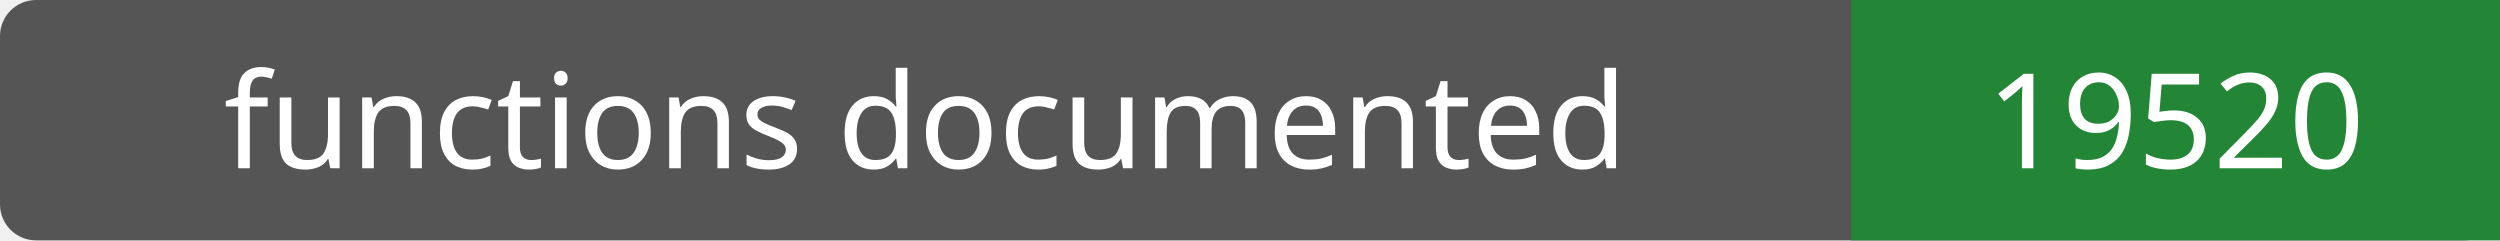
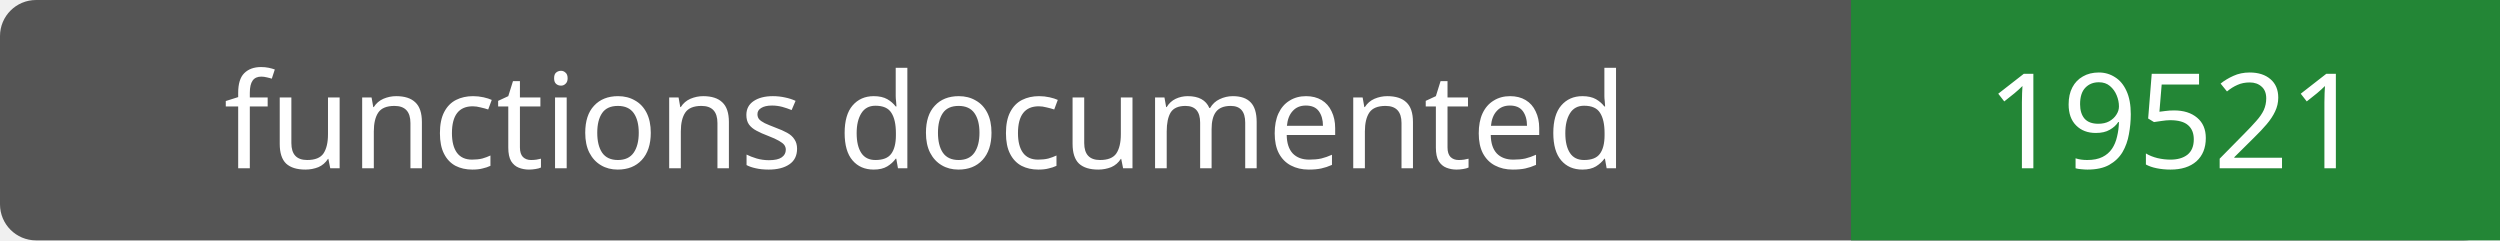
- <svg xmlns="http://www.w3.org/2000/svg" width="208" height="20" role="img" aria-label="functions documented: 19520">
+ <svg xmlns="http://www.w3.org/2000/svg" width="208" height="20" role="img" aria-label="functions documented: 19521">
  <rect width="208" height="20" rx="3" fill="#555" />
  <path fill="#238636" d="M154 0h54v20H154z" />
  <g fill="#fff" text-anchor="middle" font-family="Verdana,sans-serif" font-size="11">
    <text x="77.0" y="14">functions documented</text>
-     <text x="181.0" y="14">19520</text>
+     <text x="181.0" y="14">19521</text>
  </g>
</svg>
